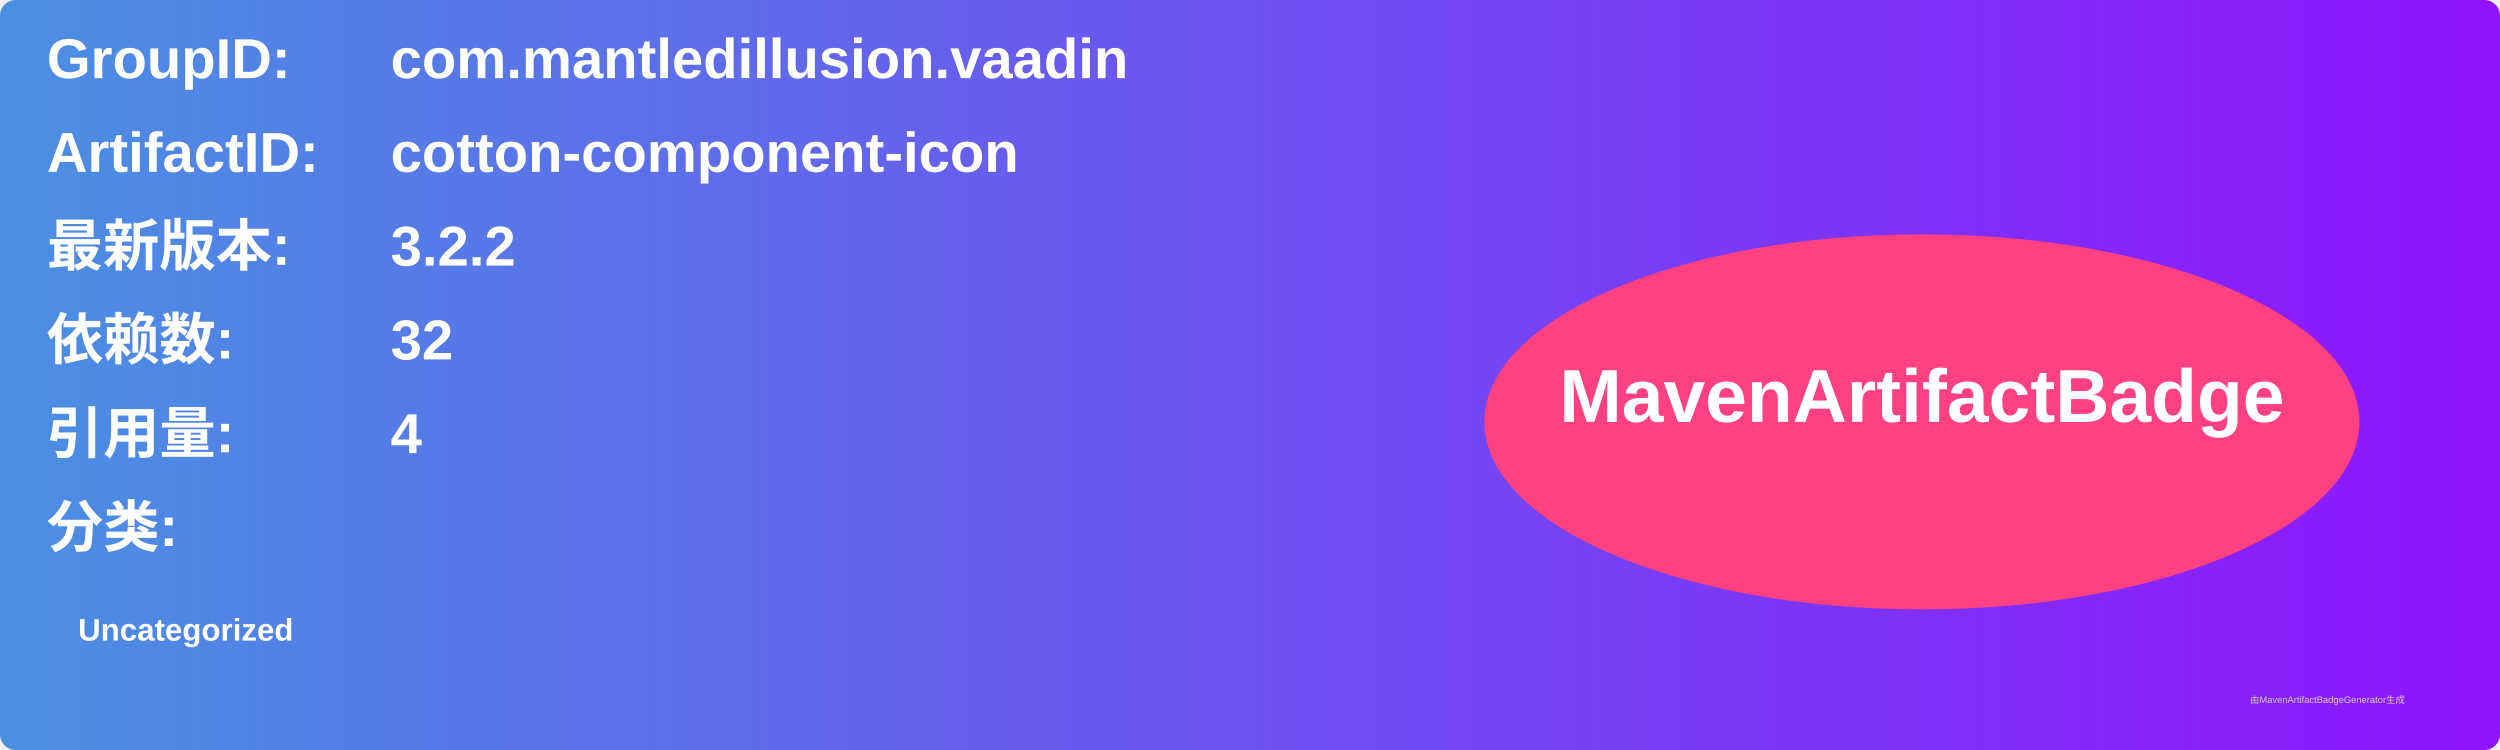
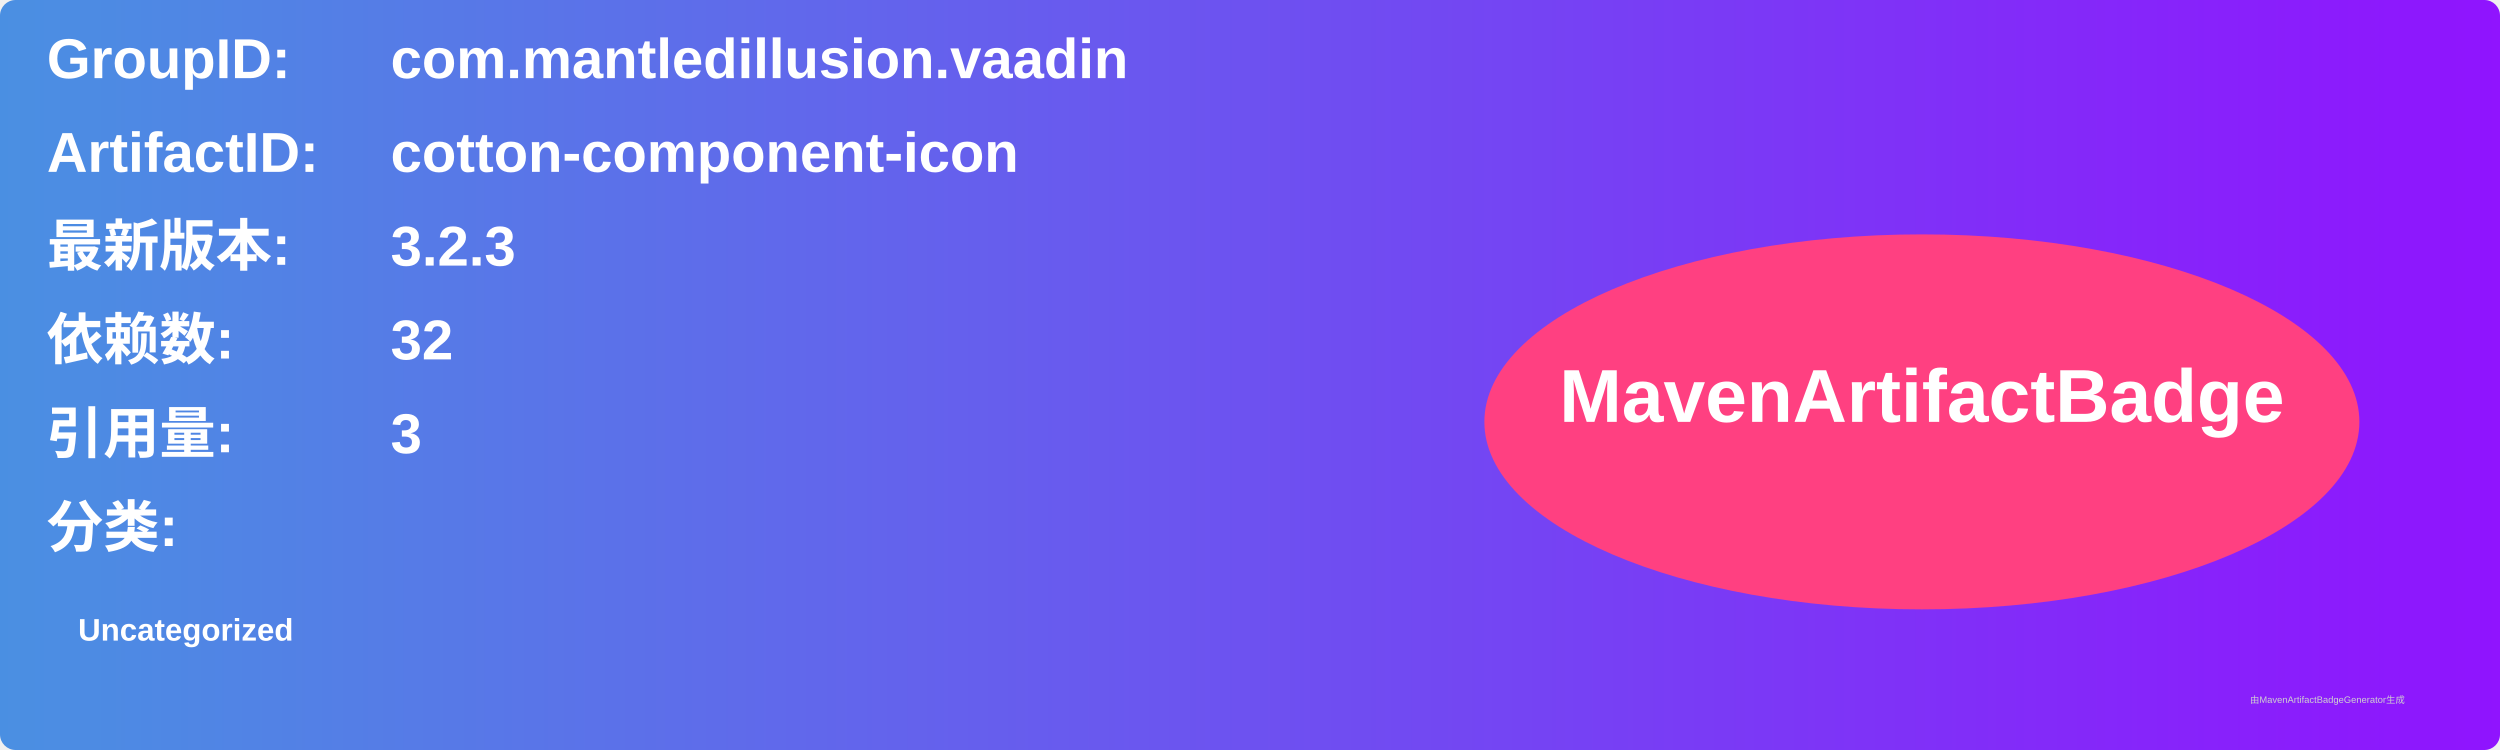
<svg xmlns="http://www.w3.org/2000/svg" width="800" height="240" viewBox="0 0 800 240">
  <linearGradient id="grad" x1="0%" y1="0%" x2="100%" y2="0%">
    <stop offset="0%" stop-color="#4a90e2" />
    <stop offset="100%" stop-color="#9013fe" />
  </linearGradient>
  <rect width="100%" height="100%" rx="5" ry="5" fill="url(#grad)" />
  <g transform="translate(15, 15)">
    <text x="0" y="10" font-family="Arial" font-size="18" fill="white" font-weight="bold" width="260">GroupID:</text>
    <text x="110" y="10" font-family="Arial" font-size="18" fill="white" font-weight="bold" width="460">com.mantledillusion.vaadin</text>
    <text x="0" y="40" font-family="Arial" font-size="18" fill="white" font-weight="bold" width="260">ArtifactID:</text>
    <text x="110" y="40" font-family="Arial" font-size="18" fill="white" font-weight="bold" width="460">cotton-component-icon</text>
    <text x="0" y="70" font-family="Arial" font-size="18" fill="white" font-weight="bold">最新版本:</text>
    <text x="110" y="70" font-family="Arial" font-size="18" fill="white" font-weight="bold">
-       <tspan font-weight="bold">3.2.2</tspan>
+       <tspan font-weight="bold">3.2.3</tspan>
    </text>
    <text x="0" y="100" font-family="Arial" font-size="18" fill="white" font-weight="bold">依赖数: </text>
    <text x="110" y="100" font-family="Arial" font-size="18" fill="white">
      <tspan font-weight="bold">32</tspan>
    </text>
    <text x="0" y="130" font-family="Arial" font-size="18" fill="white" font-weight="bold">引用量: </text>
    <text x="110" y="130" font-family="Arial" font-size="18" fill="white">
-       <tspan font-weight="bold">4</tspan>
+       <tspan font-weight="bold">3</tspan>
    </text>
    <text x="0" y="160" font-family="Arial" font-size="18" fill="white" font-weight="bold">分类:</text>
    <text x="10" y="190" font-family="Arial" font-size="10" fill="white">
      <tspan font-weight="bold">Uncategorized</tspan>
    </text>
    <ellipse cx="600" cy="120" rx="140" ry="60" fill="#ff4081" />
    <text x="600" y="120" text-anchor="middle" font-family="Arial" font-size="24" fill="white" font-weight="bold">MavenArtifactBadge</text>
  </g>
  <text x="720" y="225" font-family="Arial" font-size="3" fill="#d0d0d0">由MavenArtifactBadgeGenerator生成</text>
</svg>
